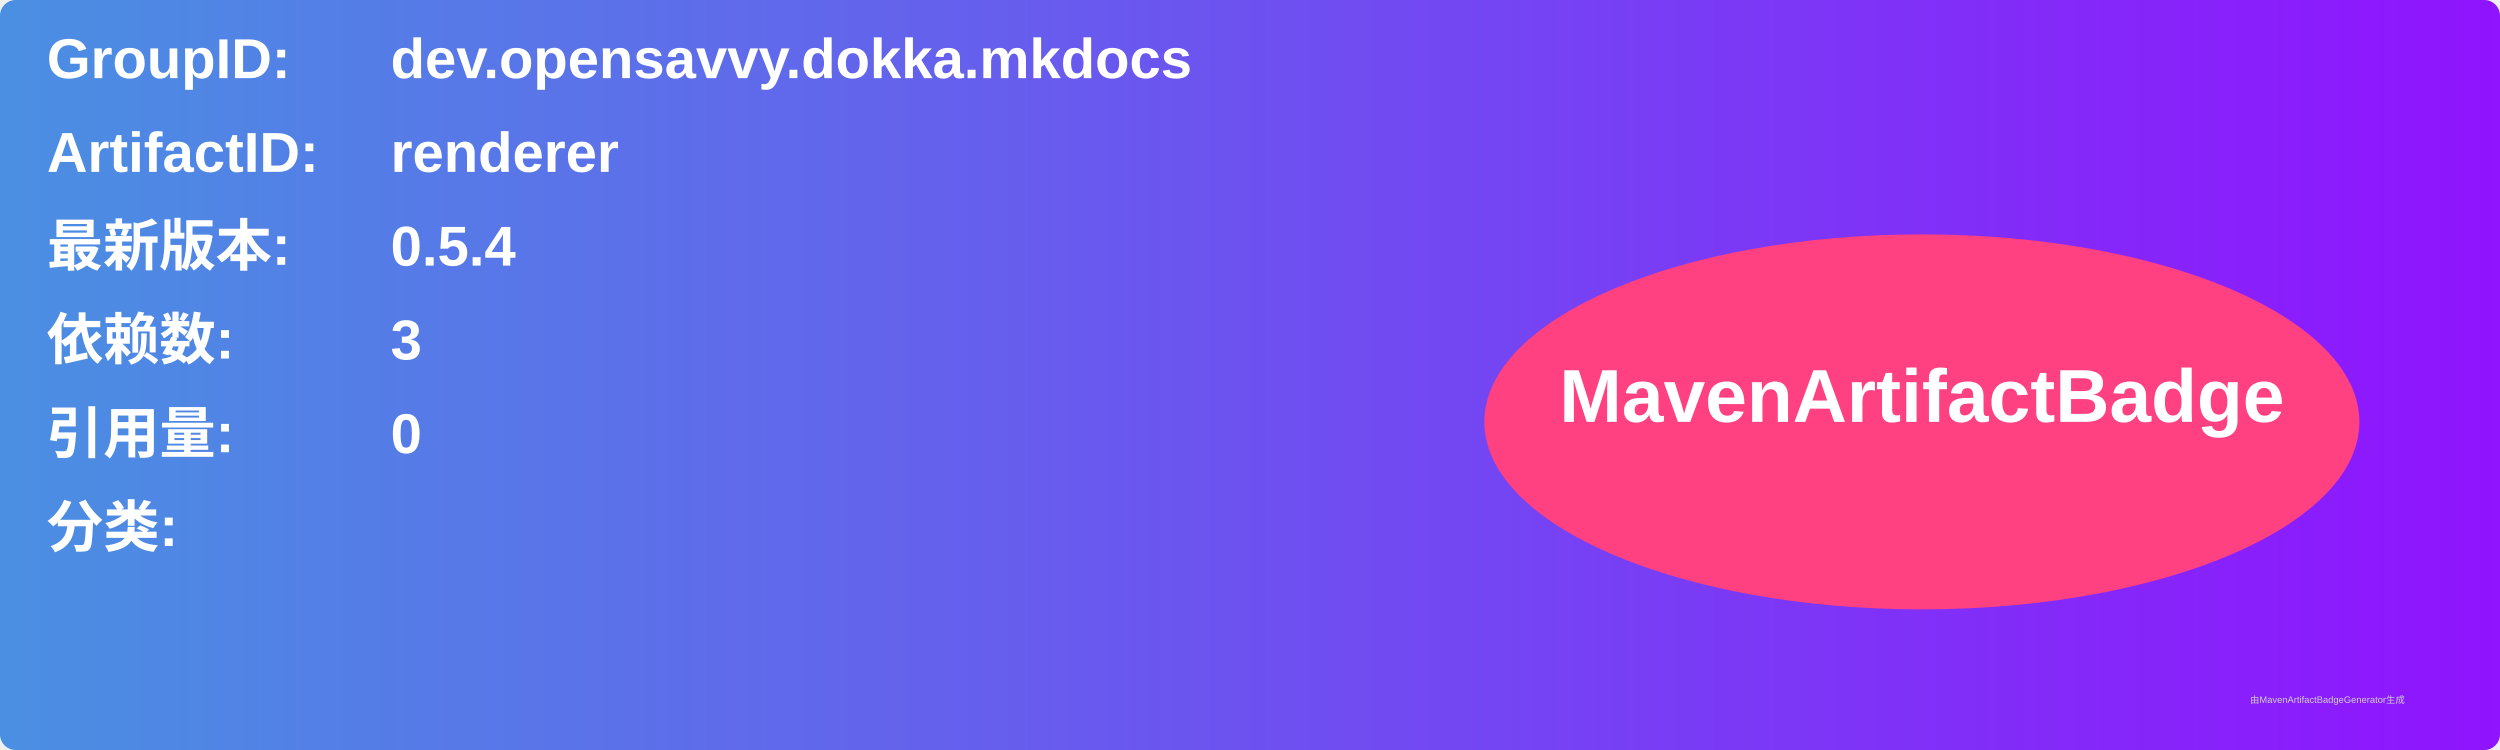
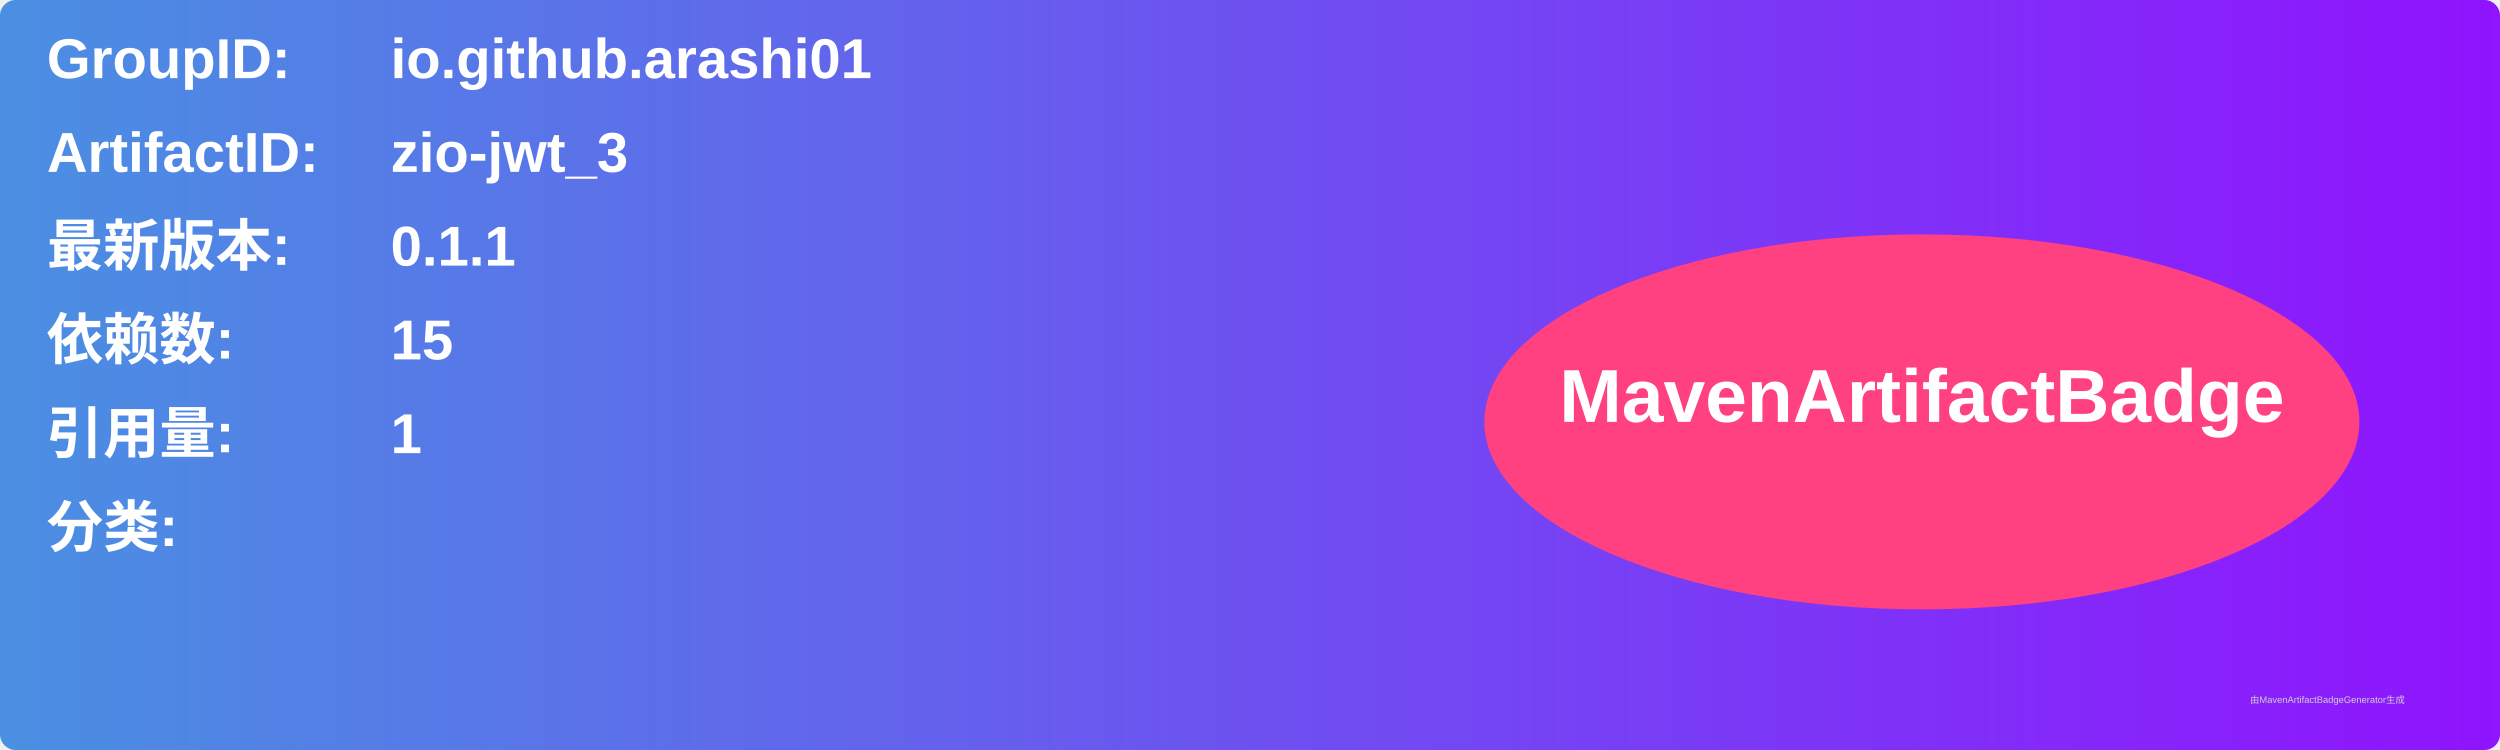
<svg xmlns="http://www.w3.org/2000/svg" width="800" height="240" viewBox="0 0 800 240">
  <linearGradient id="grad" x1="0%" y1="0%" x2="100%" y2="0%">
    <stop offset="0%" stop-color="#4a90e2" />
    <stop offset="100%" stop-color="#9013fe" />
  </linearGradient>
  <rect width="100%" height="100%" rx="5" ry="5" fill="url(#grad)" />
  <g transform="translate(15, 15)">
    <text x="0" y="10" font-family="Arial" font-size="18" fill="white" font-weight="bold" width="260">GroupID:</text>
-     <text x="110" y="10" font-family="Arial" font-size="18" fill="white" font-weight="bold" width="460">dev.opensavvy.dokka.mkdocs</text>
+     <text x="110" y="10" font-family="Arial" font-size="18" fill="white" font-weight="bold" width="460">io.github.arashi01</text>
    <text x="0" y="40" font-family="Arial" font-size="18" fill="white" font-weight="bold" width="260">ArtifactID:</text>
-     <text x="110" y="40" font-family="Arial" font-size="18" fill="white" font-weight="bold" width="460">renderer</text>
+     <text x="110" y="40" font-family="Arial" font-size="18" fill="white" font-weight="bold" width="460">zio-jwt_3</text>
    <text x="0" y="70" font-family="Arial" font-size="18" fill="white" font-weight="bold">最新版本:</text>
    <text x="110" y="70" font-family="Arial" font-size="18" fill="white" font-weight="bold">
-       <tspan font-weight="bold">0.5.4</tspan>
+       <tspan font-weight="bold">0.1.1</tspan>
    </text>
    <text x="0" y="100" font-family="Arial" font-size="18" fill="white" font-weight="bold">依赖数: </text>
    <text x="110" y="100" font-family="Arial" font-size="18" fill="white">
-       <tspan font-weight="bold">3</tspan>
+       <tspan font-weight="bold">15</tspan>
    </text>
    <text x="0" y="130" font-family="Arial" font-size="18" fill="white" font-weight="bold">引用量: </text>
    <text x="110" y="130" font-family="Arial" font-size="18" fill="white">
-       <tspan font-weight="bold">0</tspan>
+       <tspan font-weight="bold">1</tspan>
    </text>
    <text x="0" y="160" font-family="Arial" font-size="18" fill="white" font-weight="bold">分类:</text>
    <text x="10" y="190" font-family="Arial" font-size="10" fill="white">
      <tspan font-weight="bold" />
    </text>
    <ellipse cx="600" cy="120" rx="140" ry="60" fill="#ff4081" />
    <text x="600" y="120" text-anchor="middle" font-family="Arial" font-size="24" fill="white" font-weight="bold">MavenArtifactBadge</text>
  </g>
  <text x="720" y="225" font-family="Arial" font-size="3" fill="#d0d0d0">由MavenArtifactBadgeGenerator生成</text>
</svg>
